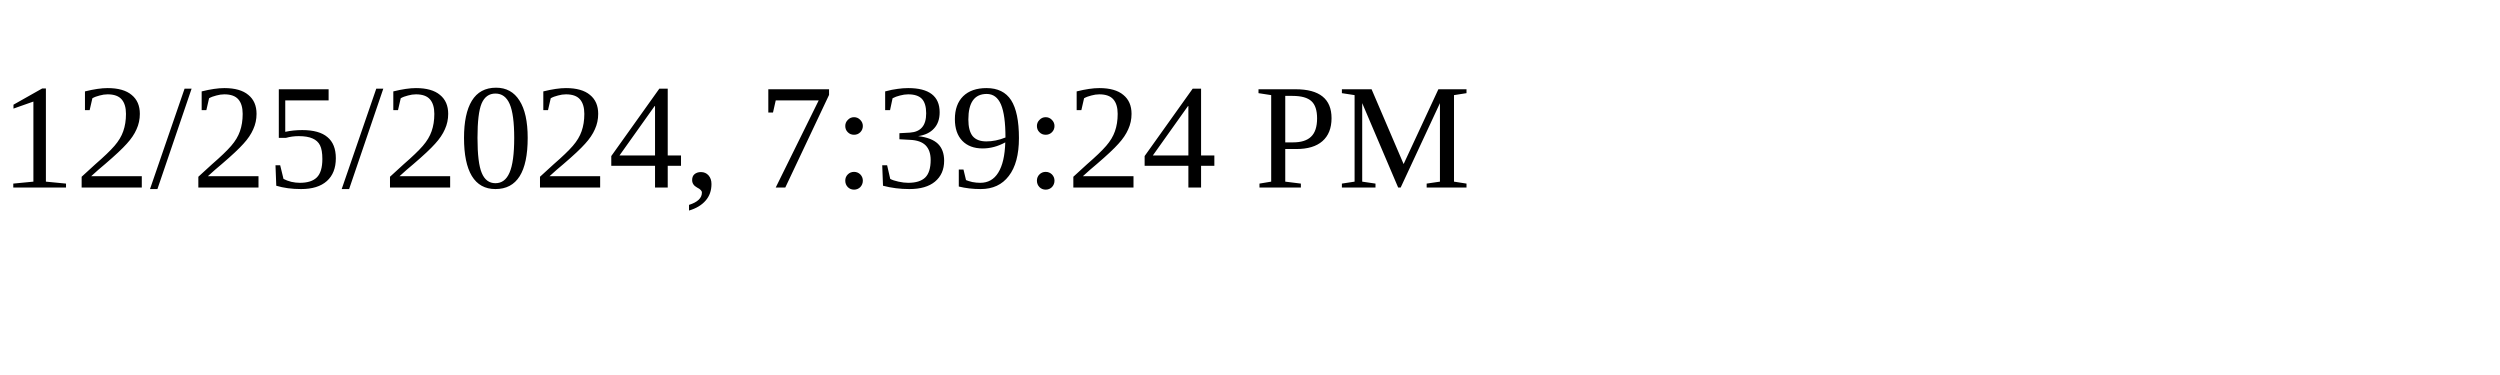
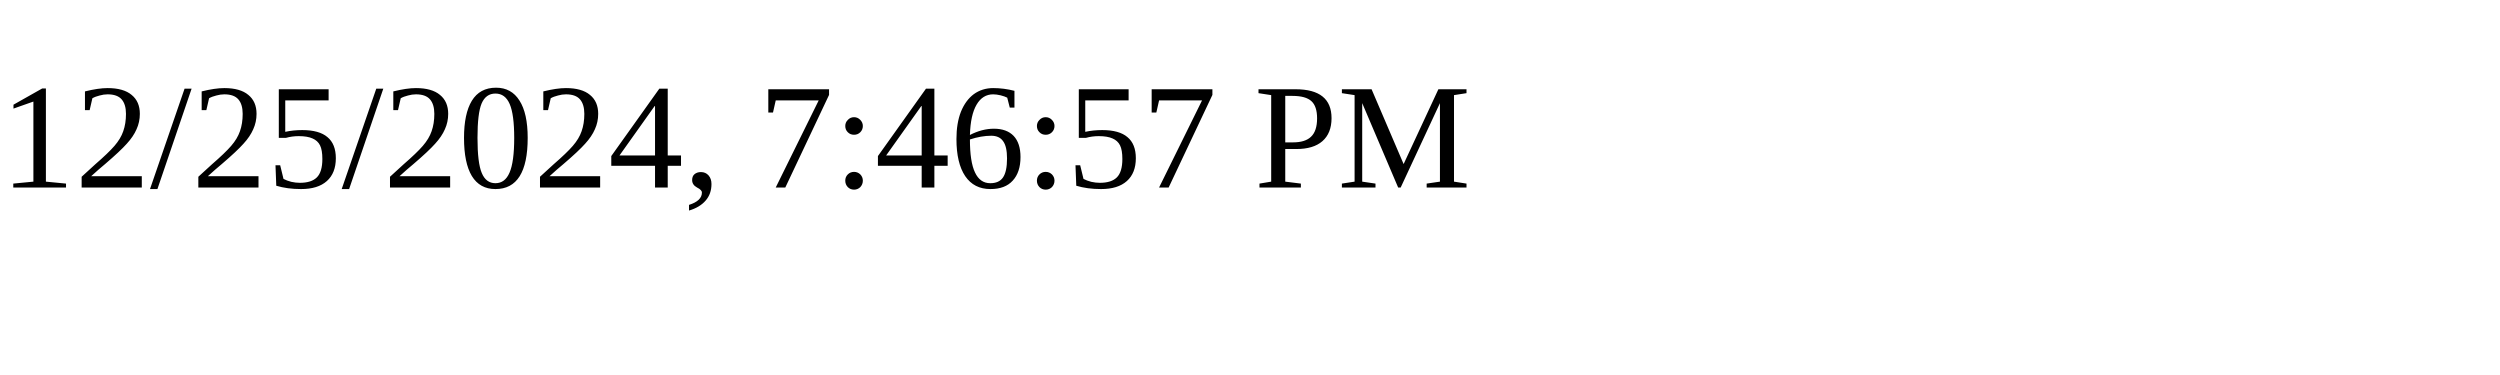
<svg xmlns="http://www.w3.org/2000/svg" height="30" width="200">
-   <text x="0" y="15">12/25/2024, 7:39:24 PM</text>
+   <text x="0" y="15">12/25/2024, 7:46:57 PM</text>
</svg>
